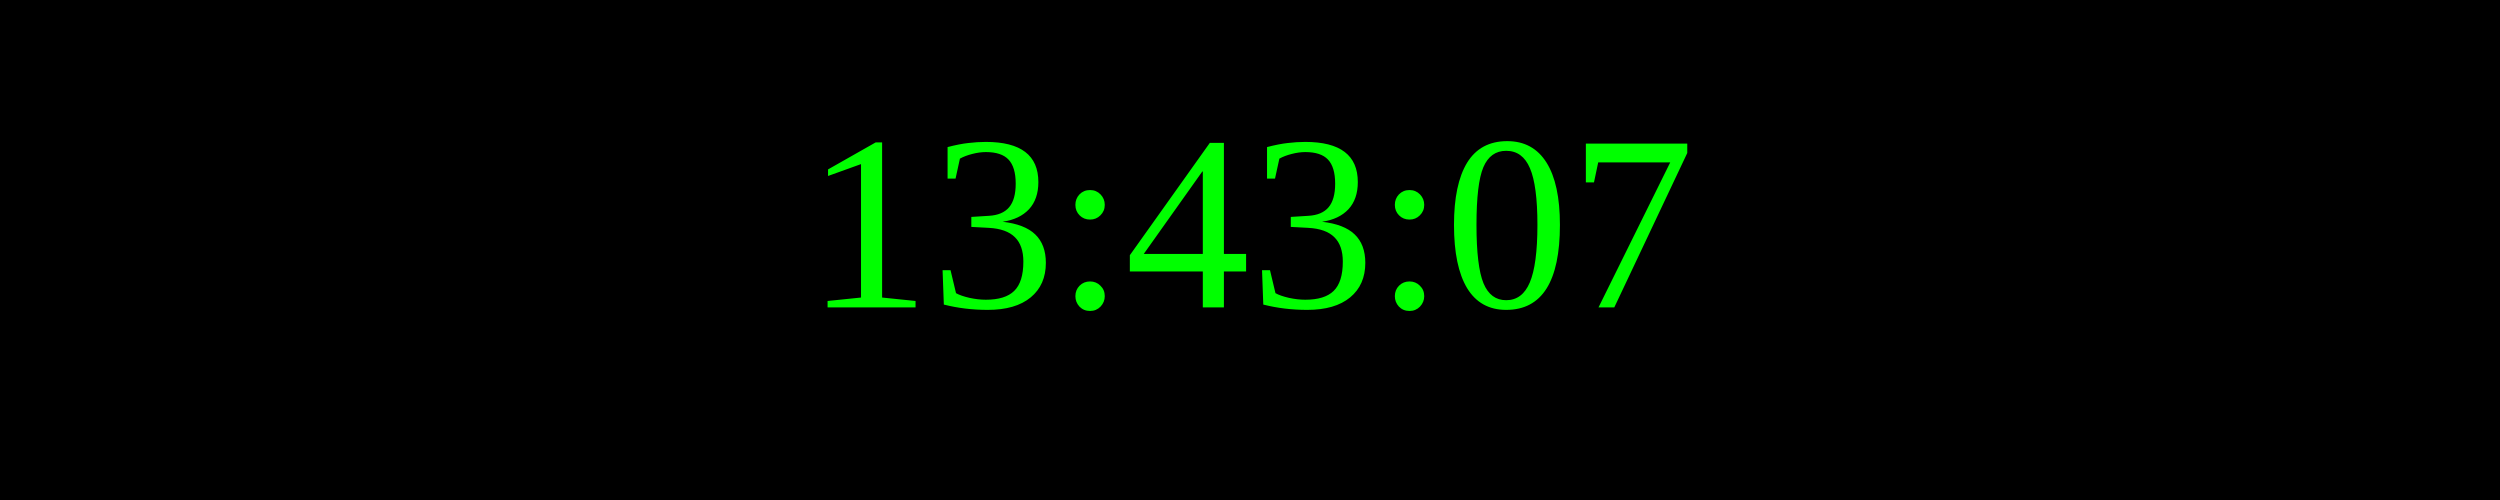
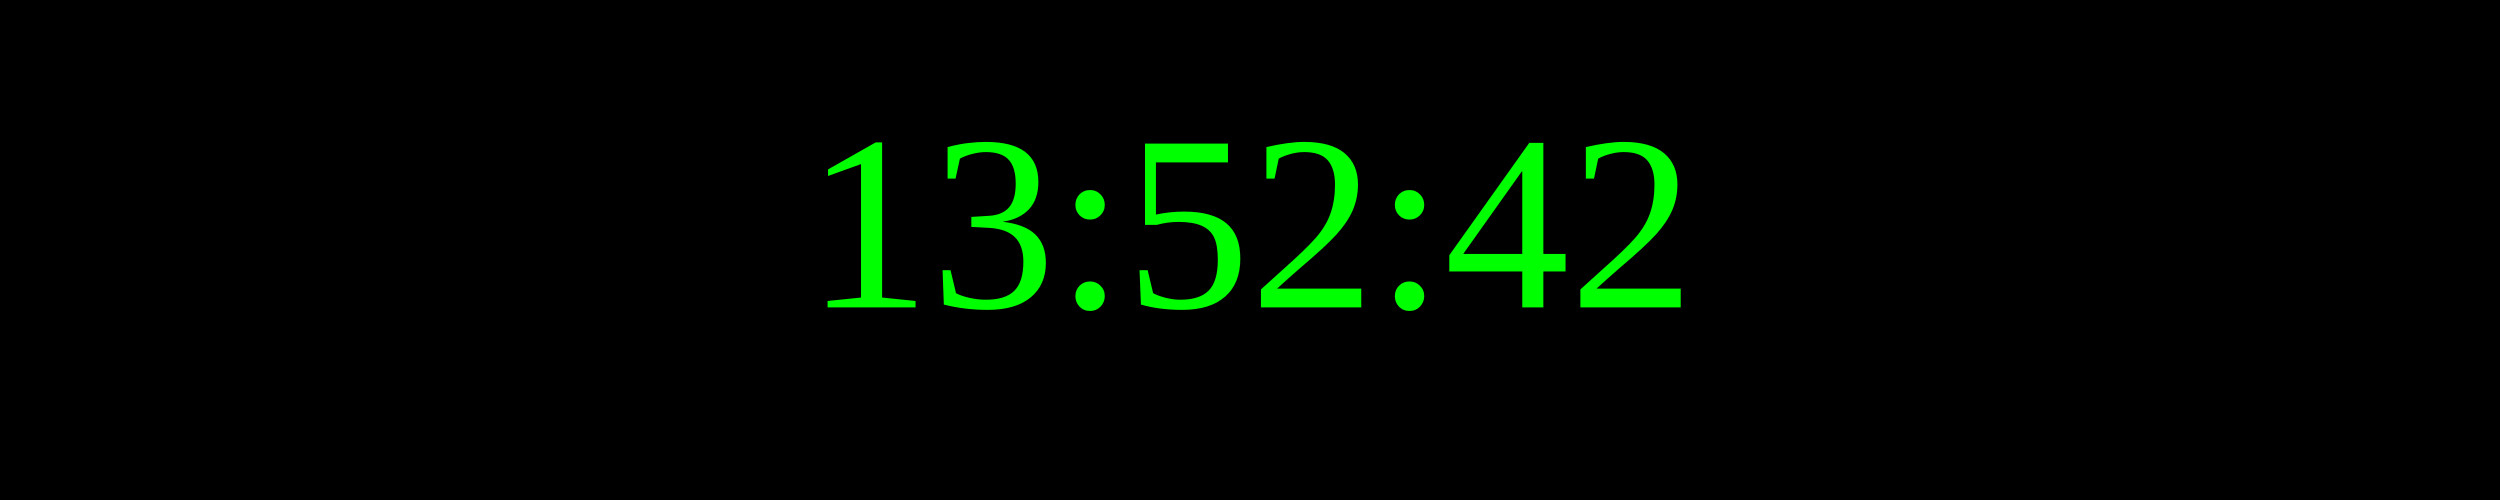
<svg xmlns="http://www.w3.org/2000/svg" width="250" height="50">
  <rect width="100%" height="100%" fill="black" />
  <text x="50%" y="50%" font-size="25" fill="lime" text-anchor="middle" dominant-baseline="middle">
- 13:43:07
+ 13:52:42
</text>
</svg>
